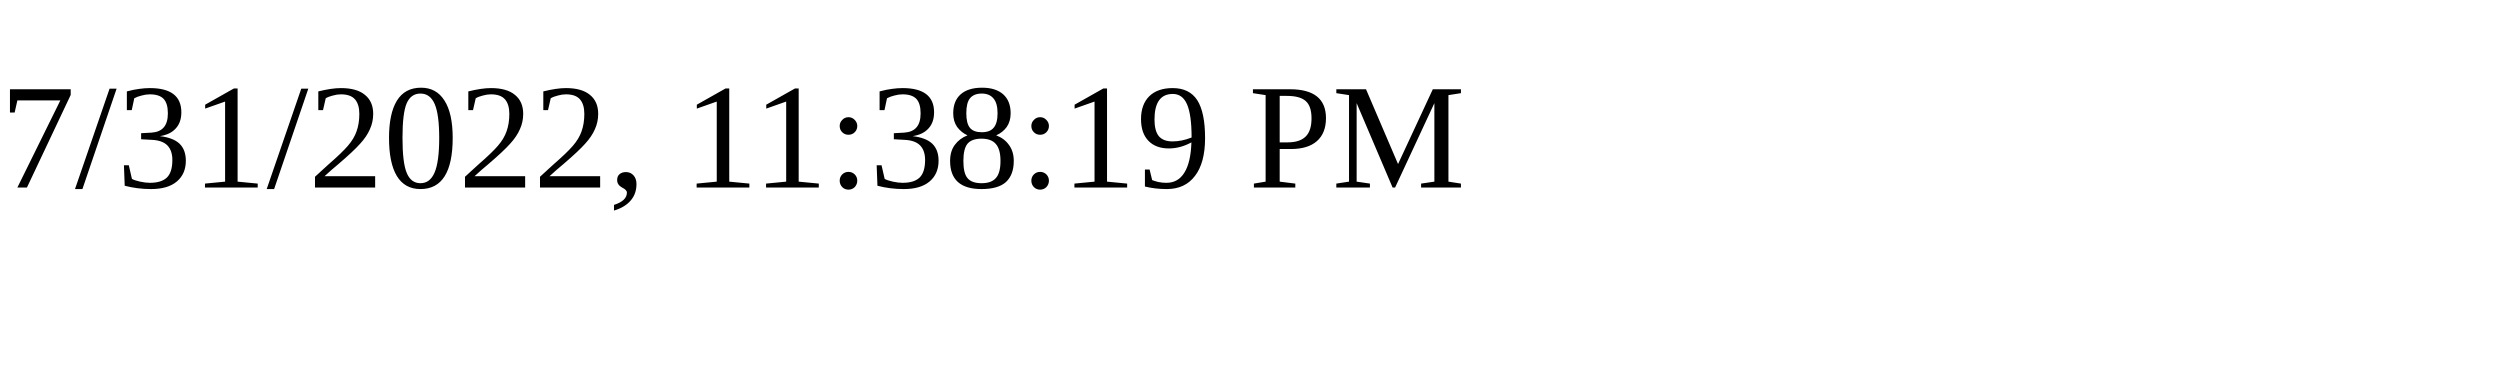
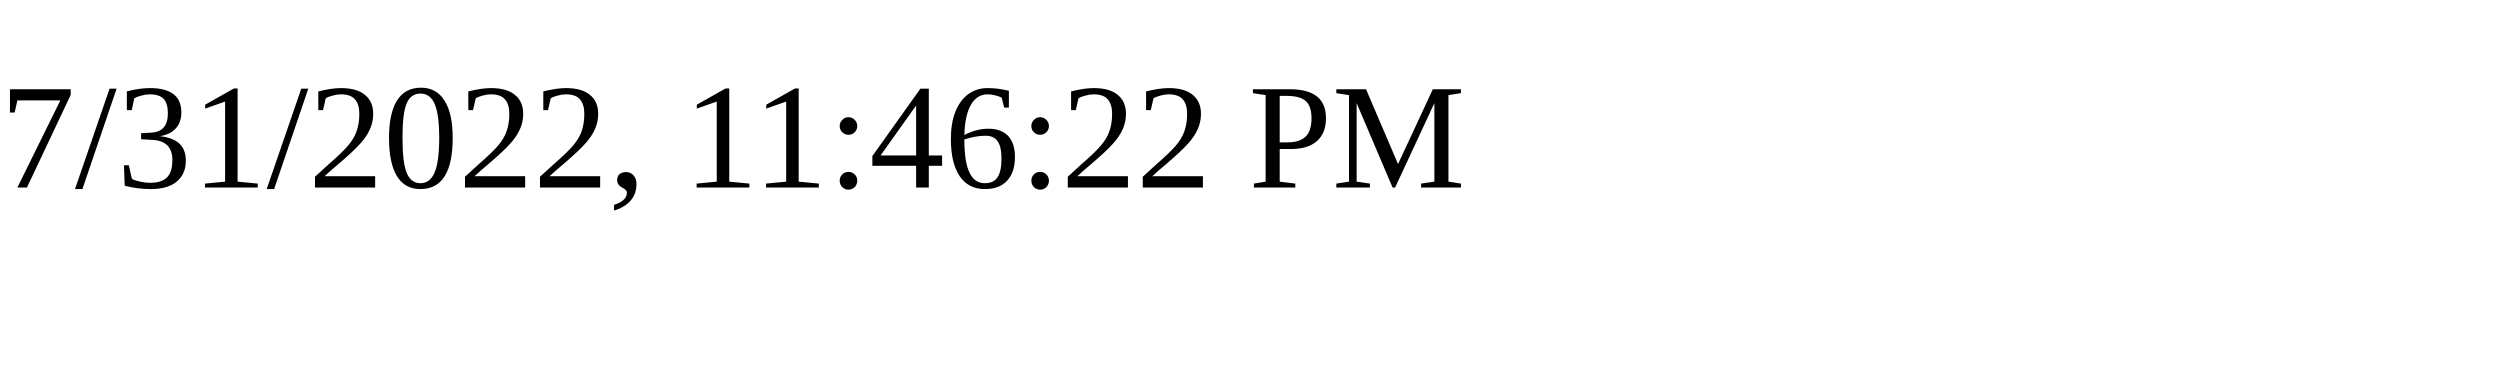
<svg xmlns="http://www.w3.org/2000/svg" height="30" width="200">
-   <text x="0" y="15">7/31/2022, 11:38:19 PM</text>
+   <text x="0" y="15">7/31/2022, 11:46:22 PM</text>
</svg>
